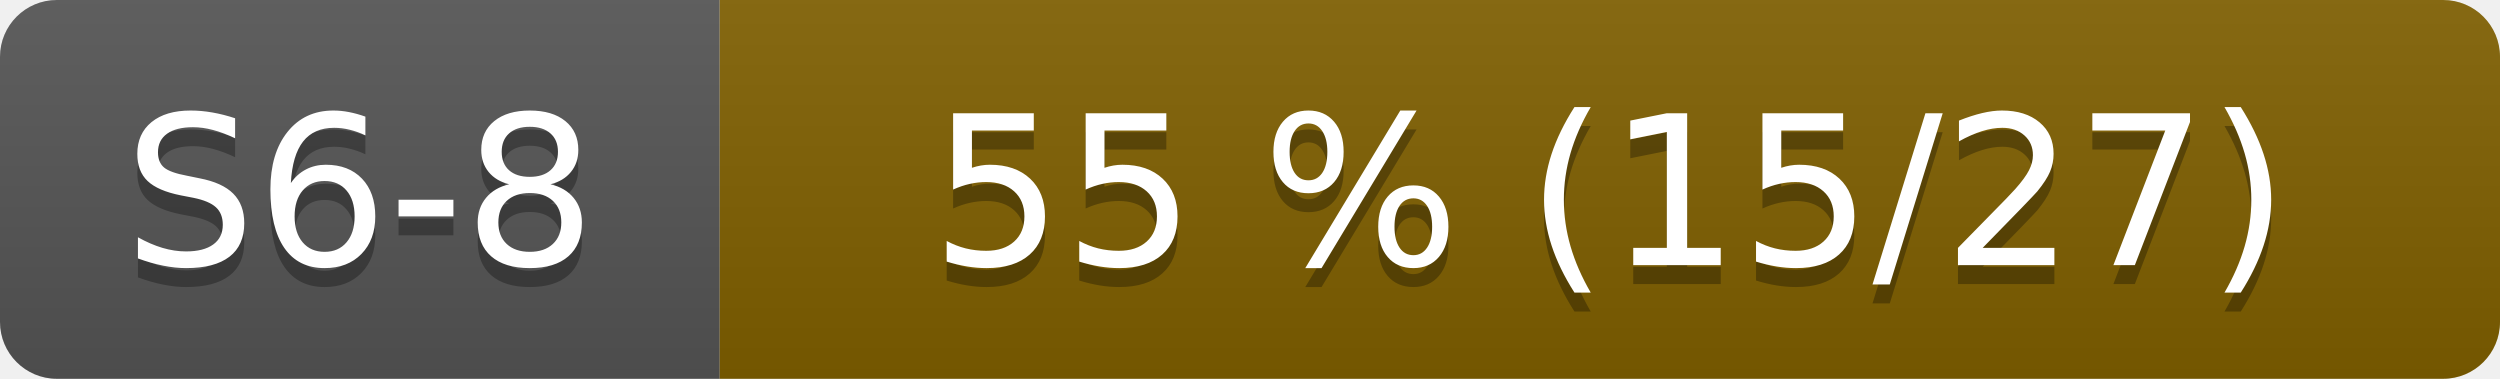
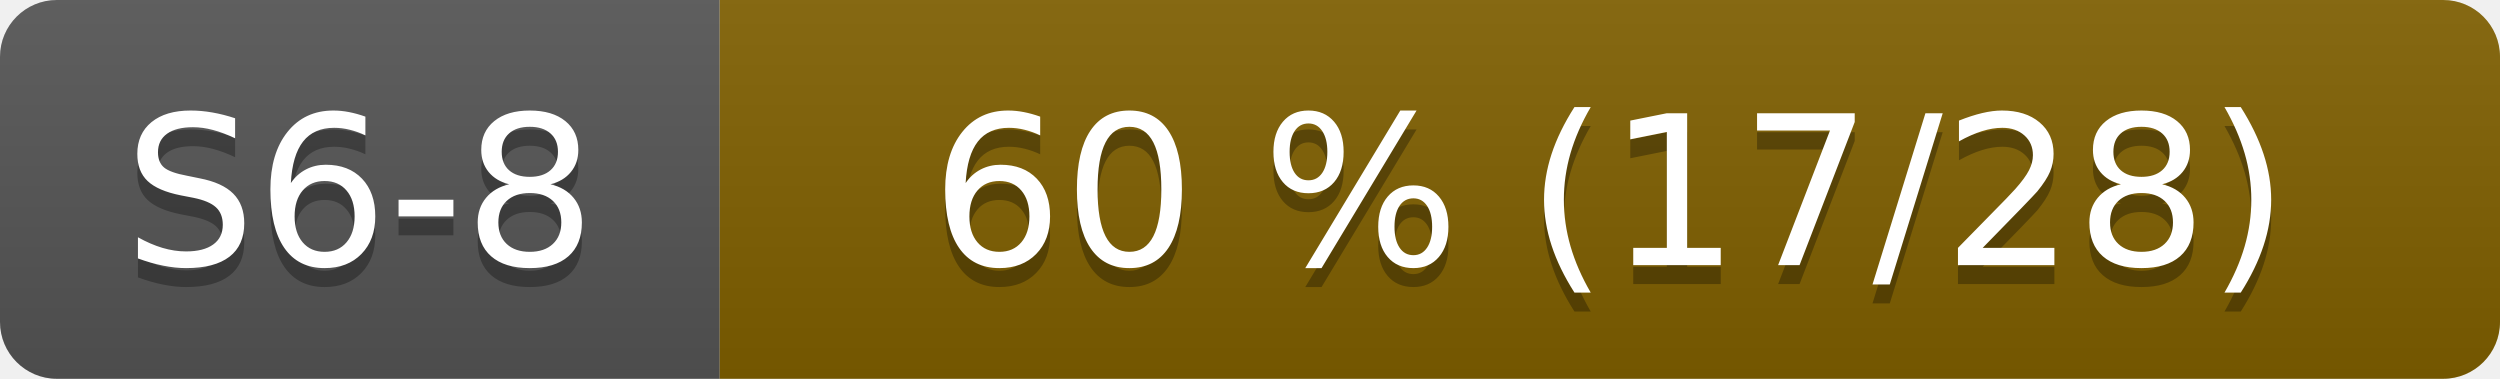
- <svg xmlns="http://www.w3.org/2000/svg" width="132" height="20" role="img" aria-label="S6-8: 55 % (15/27)">
+ <svg xmlns="http://www.w3.org/2000/svg" width="132" height="20" role="img" aria-label="S6-8: 60 % (17/28)">
  <linearGradient id="s" x2="0" y2="100%">
    <stop offset="0" stop-color="#bbb" stop-opacity=".1" />
    <stop offset="1" stop-opacity=".1" />
  </linearGradient>
  <clipPath id="r">
    <rect width="132" height="20" rx="3" fill="#fff" />
  </clipPath>
  <g clip-path="url(#r)">
    <rect width="38" height="20" fill="#555" />
    <rect x="38" width="94" height="20" fill="#806000" />
    <rect width="132" height="20" fill="url(#s)" />
  </g>
  <g fill="#fff" text-anchor="middle" font-family="Verdana,Geneva,DejaVu Sans,sans-serif" font-size="110">
    <text x="190" y="150" fill="#010101" fill-opacity=".3" transform="scale(.1)">S6-8</text>
    <text x="190" y="140" transform="scale(.1)">S6-8</text>
-     <text x="850" y="150" fill="#010101" fill-opacity=".3" transform="scale(.1)">55 % (15/27)</text>
-     <text x="850" y="140" transform="scale(.1)">55 % (15/27)</text>
+     <text x="850" y="150" fill="#010101" fill-opacity=".3" transform="scale(.1)">60 % (17/28)</text>
+     <text x="850" y="140" transform="scale(.1)">60 % (17/28)</text>
  </g>
</svg>
